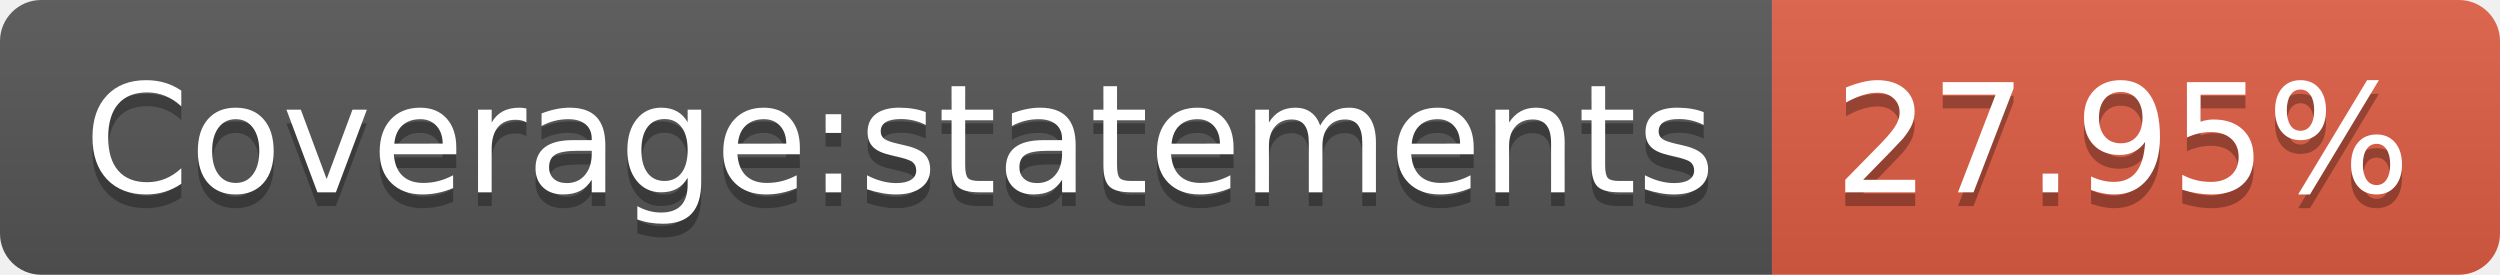
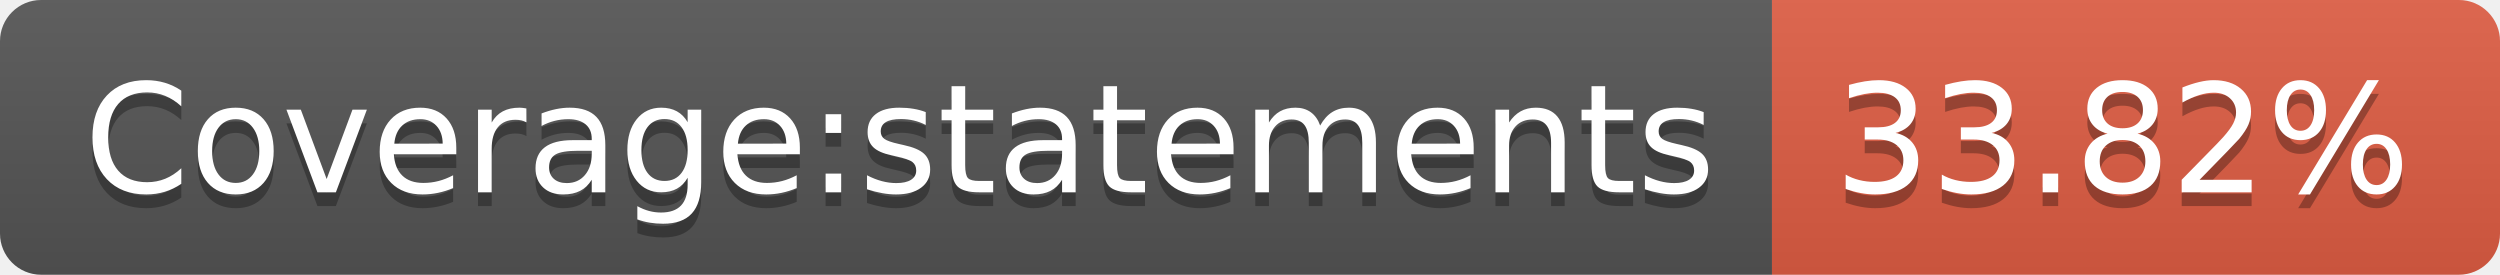
<svg xmlns="http://www.w3.org/2000/svg" width="182" height="20">
  <linearGradient id="b" x2="0" y2="100%">
    <stop offset="0" stop-color="#bbb" stop-opacity=".1" />
    <stop offset="1" stop-opacity=".1" />
  </linearGradient>
  <clipPath id="a">
    <rect width="182" height="20" rx="3" fill="#fff" />
  </clipPath>
  <g clip-path="url(#a)">
    <path fill="#555" d="M0 0h129v20H0z" />
    <path fill="#e05d44" d="M129 0h53v20H129z" />
    <path fill="url(#b)" d="M0 0h182v20H0z" />
  </g>
  <g fill="#fff" text-anchor="middle" font-family="DejaVu Sans,Verdana,Geneva,sans-serif" font-size="110">
    <text x="655" y="150" fill="#010101" fill-opacity=".3" transform="scale(.1)" textLength="1190">Coverage:statements</text>
    <text x="655" y="140" transform="scale(.1)" textLength="1190">Coverage:statements</text>
-     <text x="1545" y="150" fill="#010101" fill-opacity=".3" transform="scale(.1)" textLength="430">27.95%</text>
-     <text x="1545" y="140" transform="scale(.1)" textLength="430">27.95%</text>
+     <text x="1545" y="150" fill="#010101" fill-opacity=".3" transform="scale(.1)" textLength="430">33.82%</text>
+     <text x="1545" y="140" transform="scale(.1)" textLength="430">33.82%</text>
  </g>
</svg>
